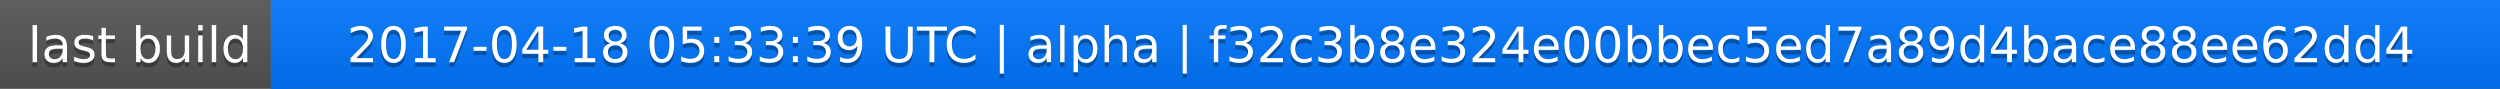
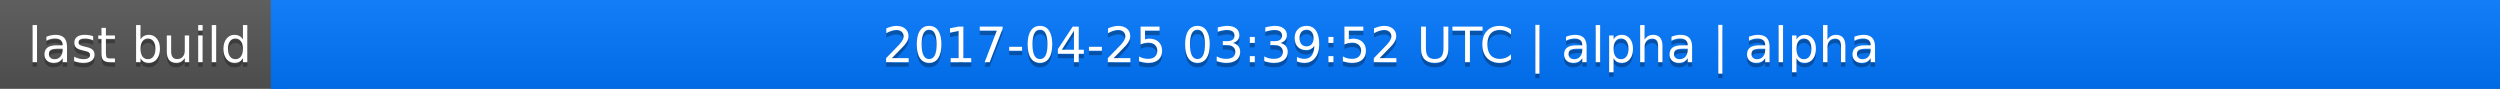
<svg xmlns="http://www.w3.org/2000/svg" width="563" height="20">
  <linearGradient id="a" x2="0" y2="100%">
    <stop offset="0" stop-color="#bbb" stop-opacity=".1" />
    <stop offset="1" stop-opacity=".1" />
  </linearGradient>
  <rect rx="0" width="563" height="20" fill="#555" />
  <rect rx="0" x="61" width="502" height="20" fill="#07f" />
  <path fill="#07f" d="M61 0h4v20h-4z" />
  <rect rx="0" width="563" height="20" fill="url(#a)" />
  <g fill="#fff" text-anchor="middle" font-family="DejaVu Sans,Verdana,Geneva,sans-serif" font-size="11">
    <text x="31.5" y="15" fill="#010101" fill-opacity=".3">last build</text>
    <text x="31.5" y="14">last build</text>
-     <text x="311" y="15" fill="#010101" fill-opacity=".3">2017-04-18 05:33:39 UTC | alpha | f32c3b8e324e00bbec5ed7a89d4bace88ee62dd4</text>
-     <text x="311" y="14">2017-04-18 05:33:39 UTC | alpha | f32c3b8e324e00bbec5ed7a89d4bace88ee62dd4</text>
+     <text x="311" y="15" fill="#010101" fill-opacity=".3">2017-04-25 03:39:52 UTC | alpha | alpha</text>
+     <text x="311" y="14">2017-04-25 03:39:52 UTC | alpha | alpha</text>
  </g>
</svg>
